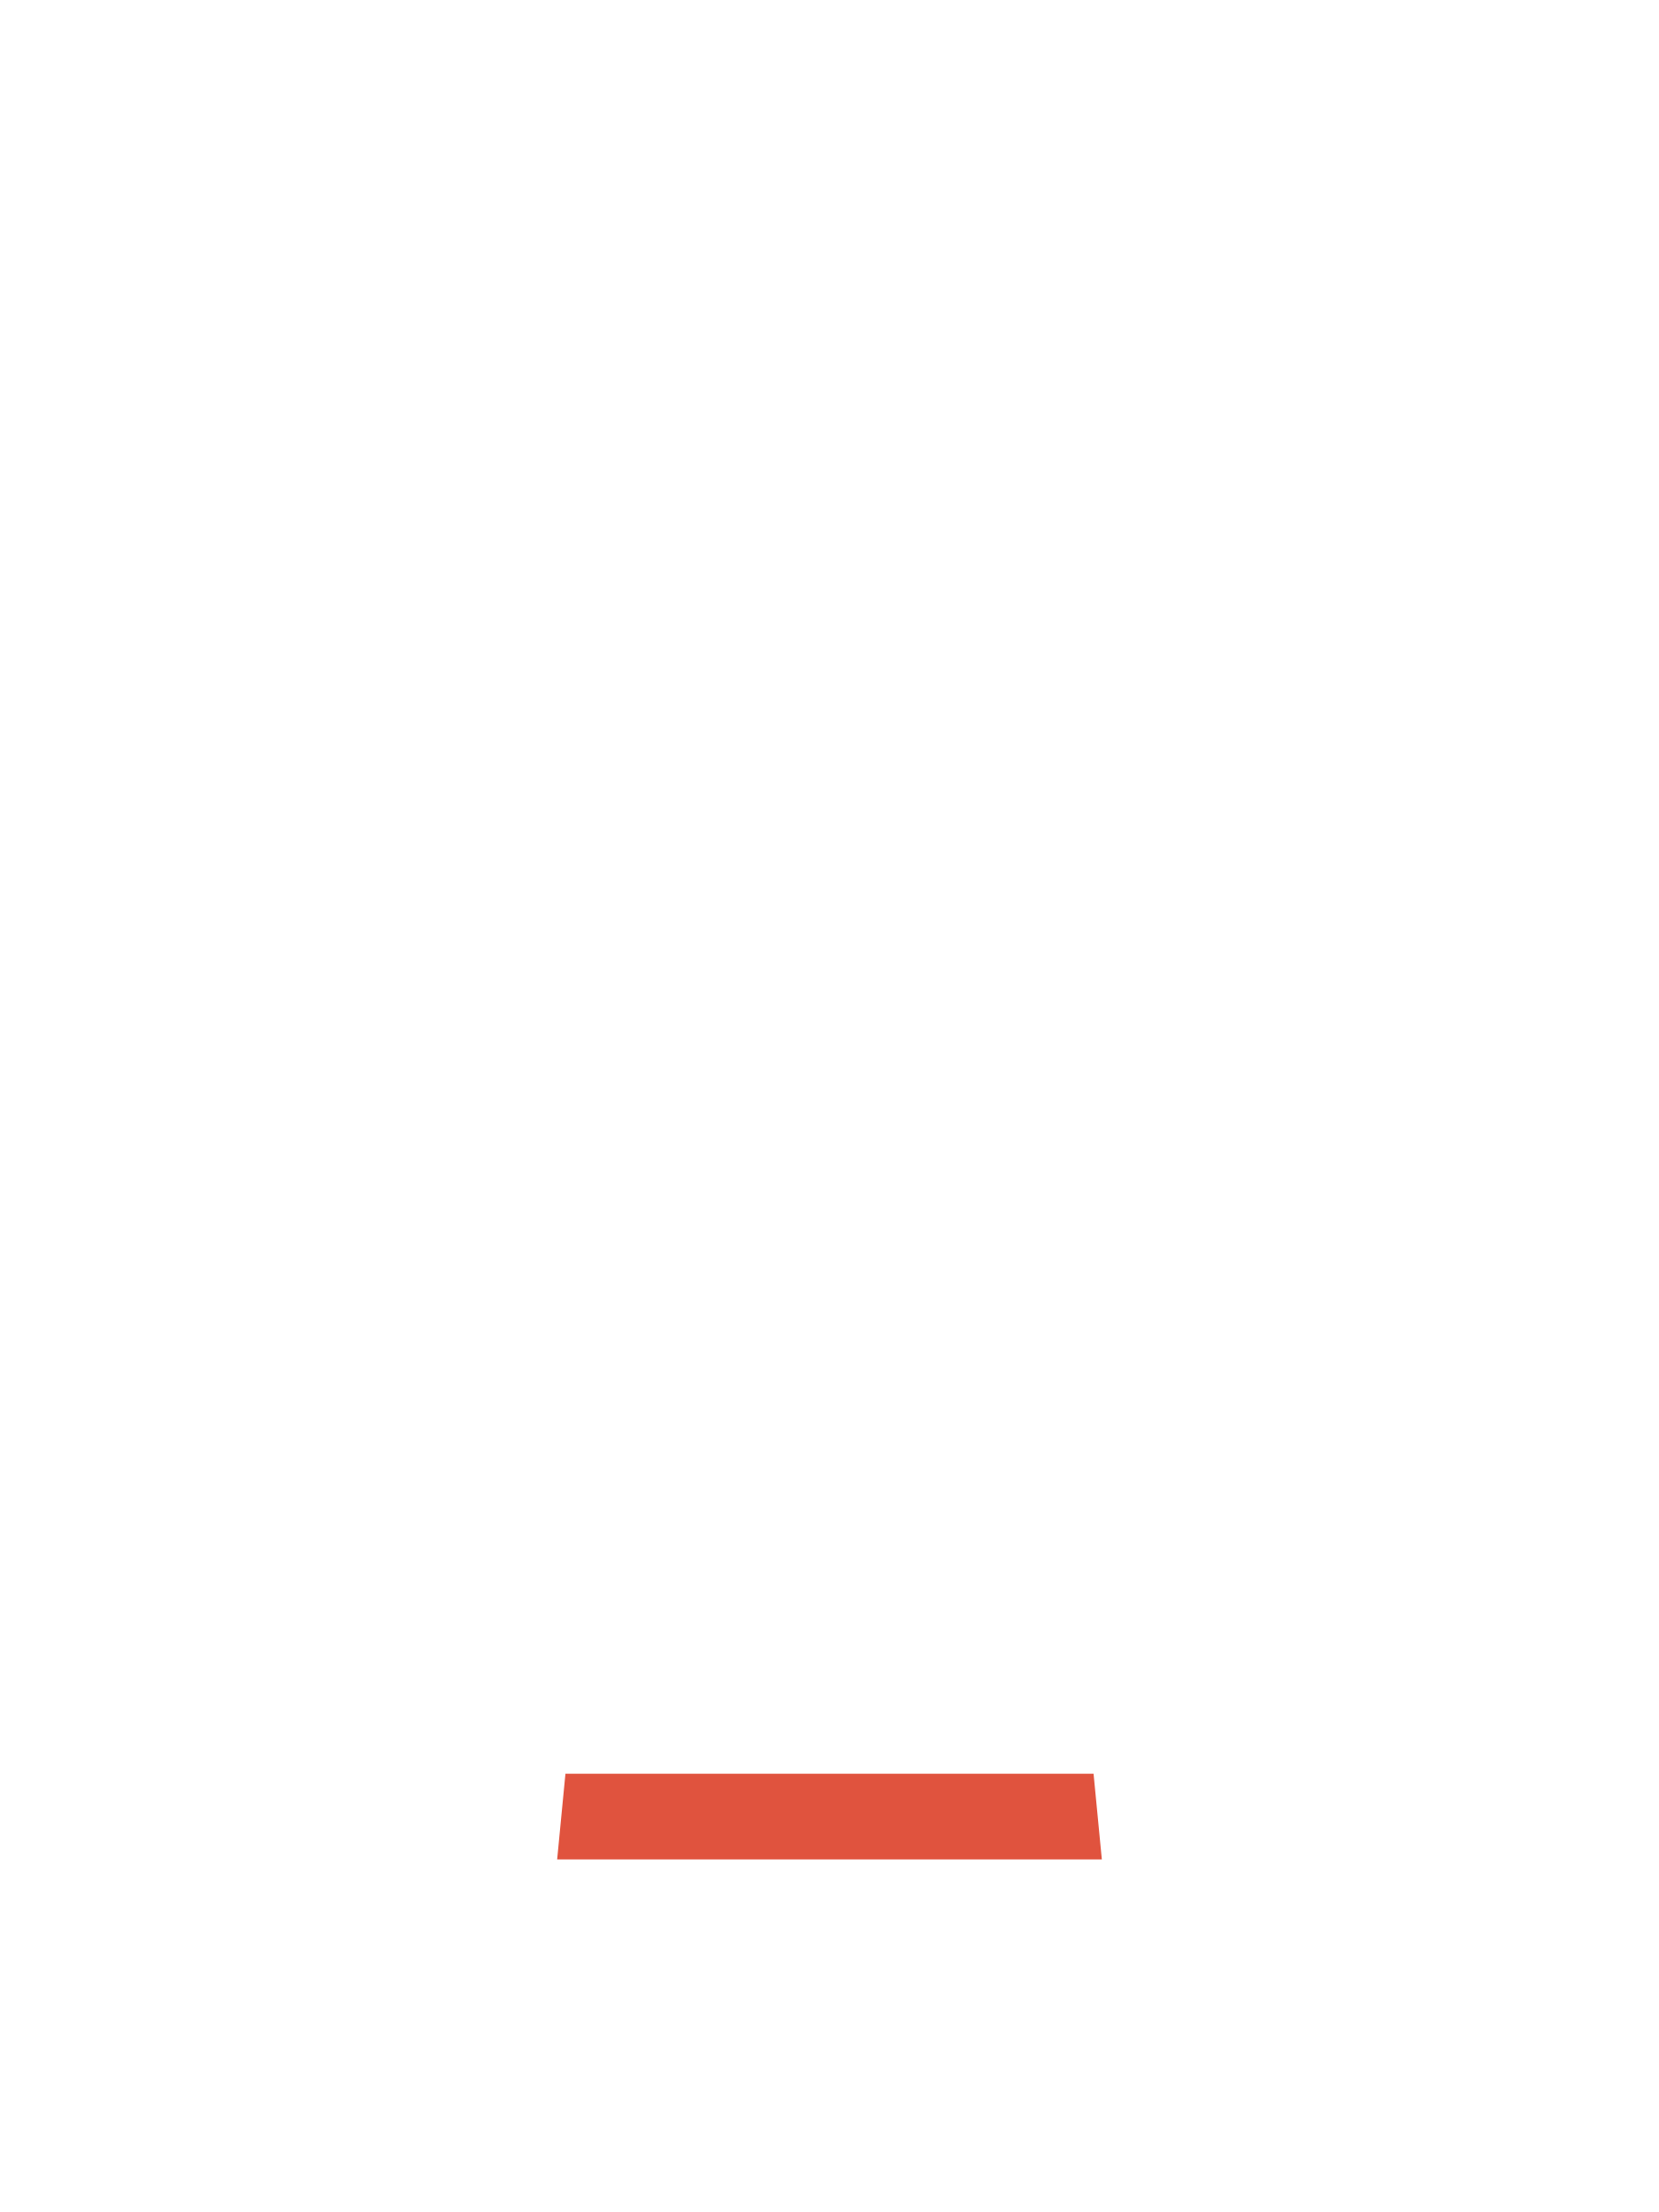
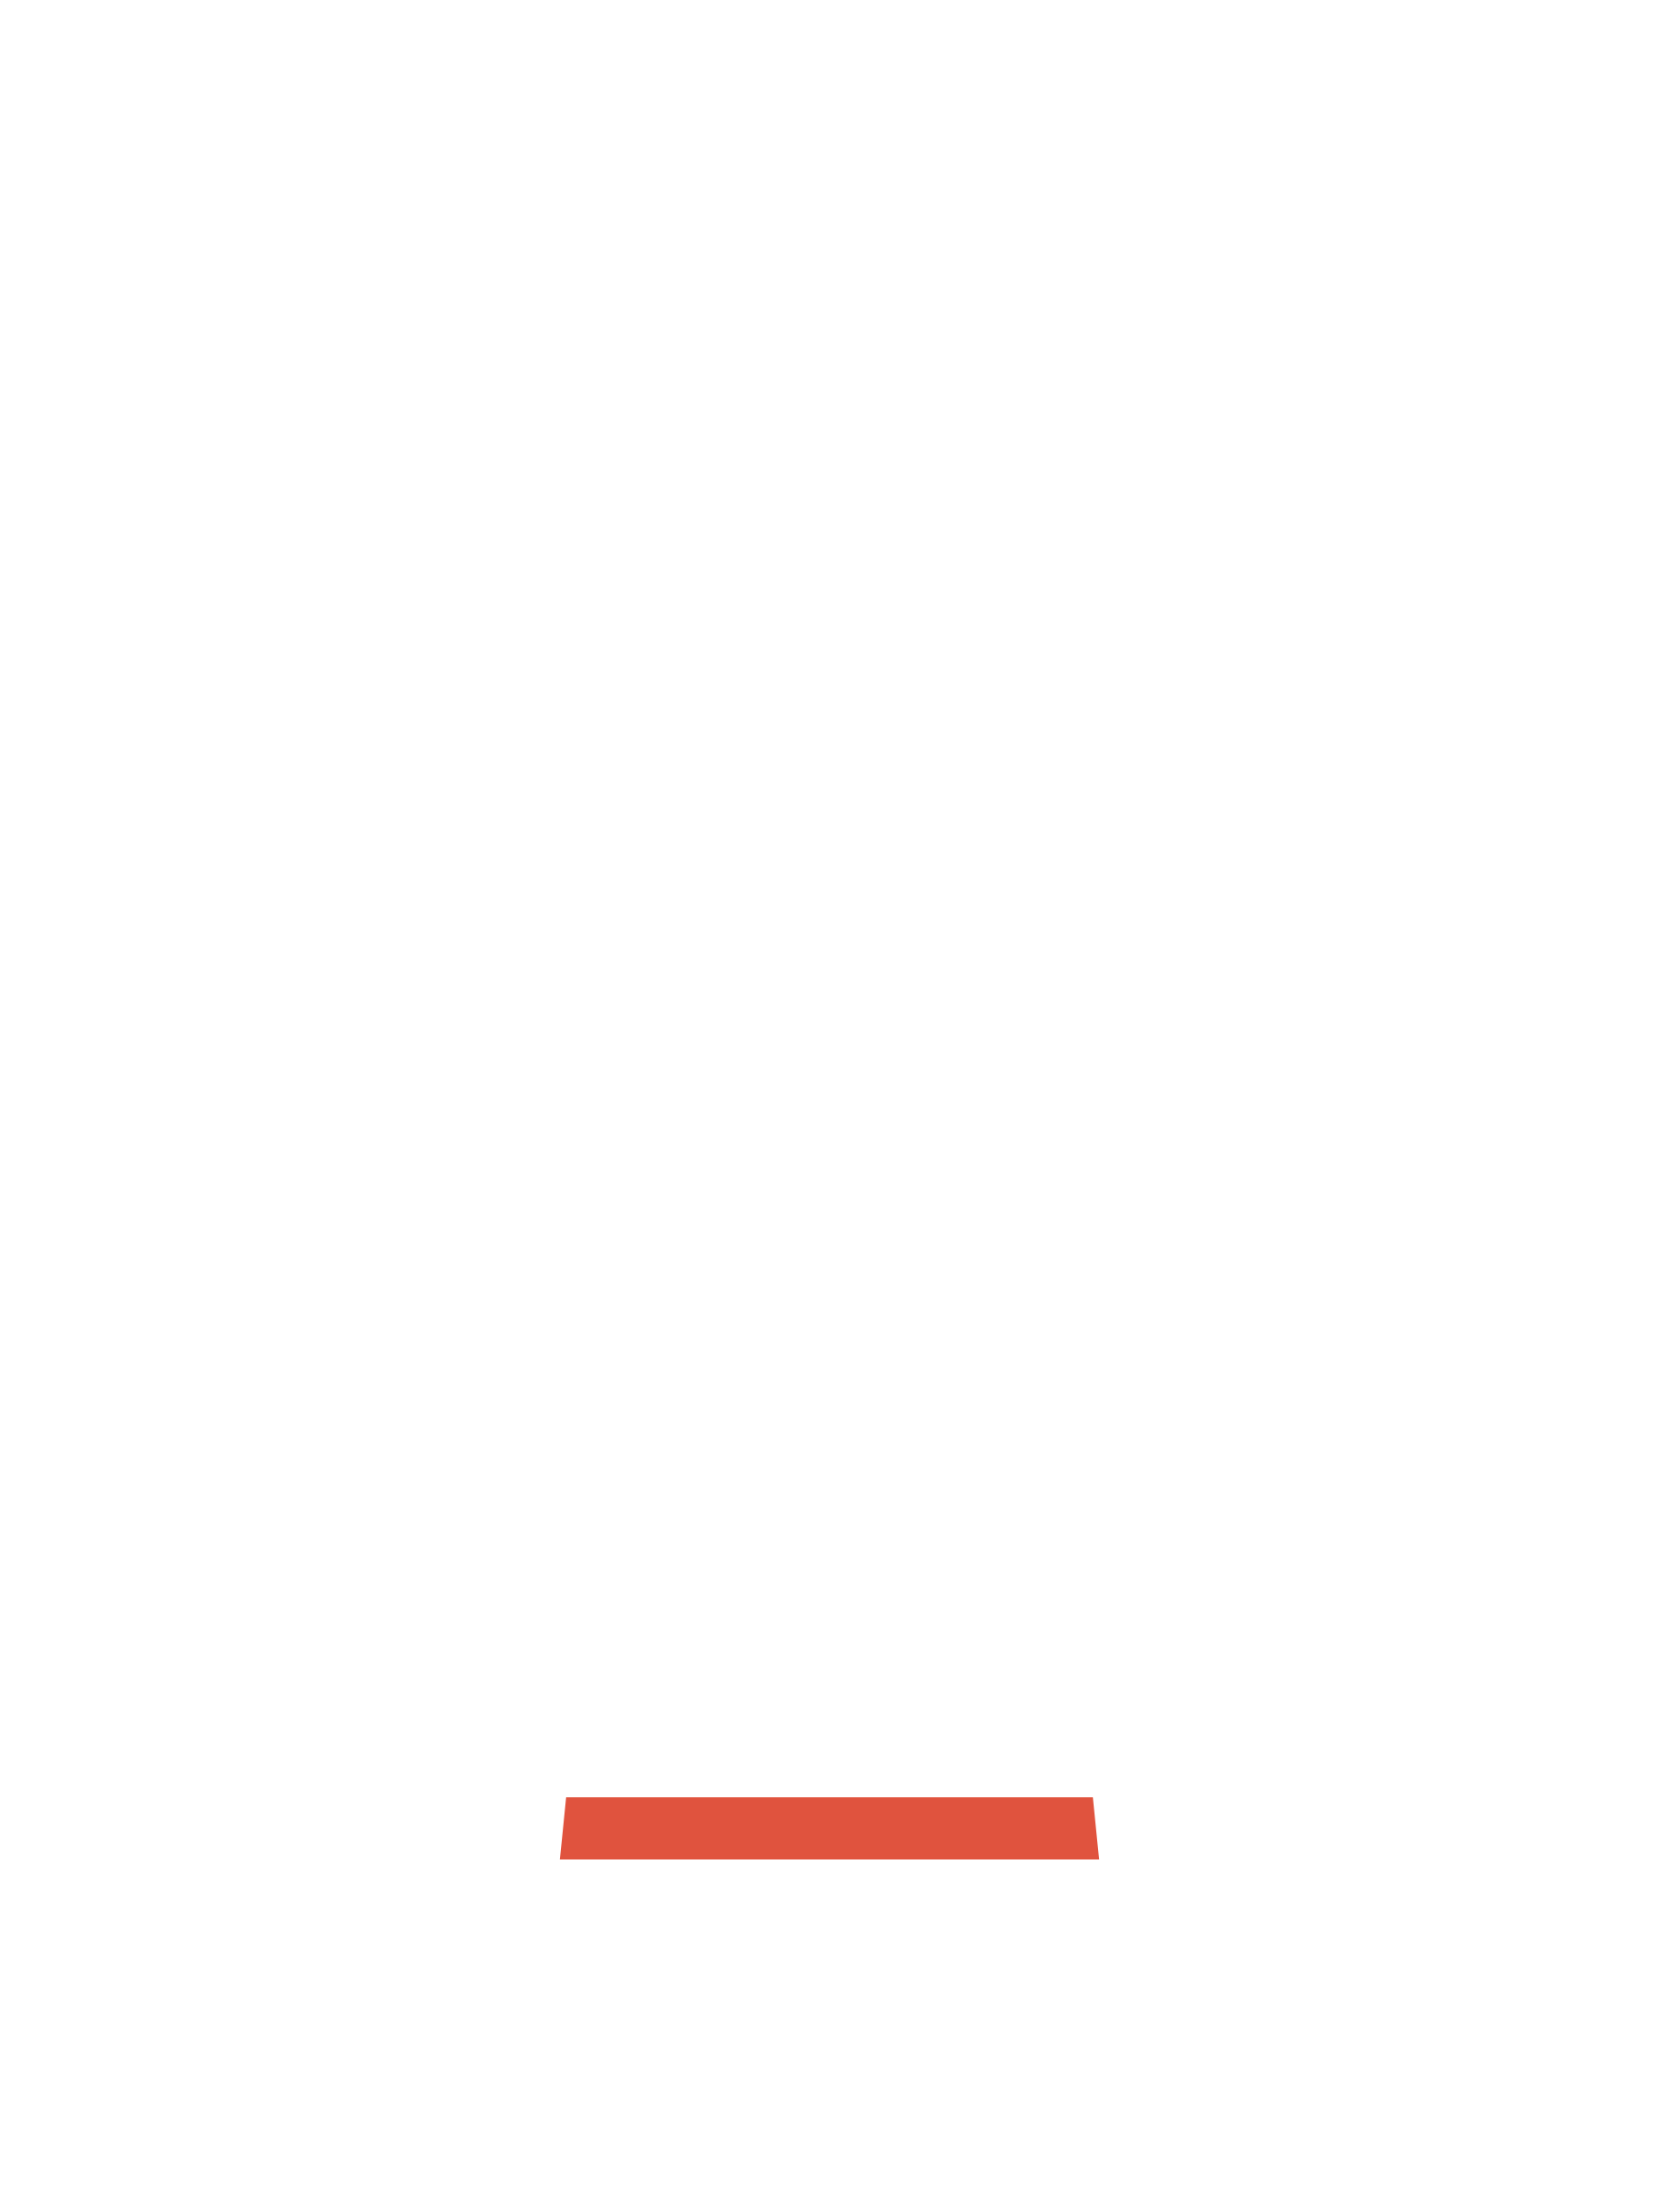
<svg xmlns="http://www.w3.org/2000/svg" viewBox="0 0 240 320">
-   <path d="M81.8,256.6h76.4l1.2,12.4h-78.8z" fill="#E0533E" />
+   <path d="M81.9,260h76.2l0.9,9h-78z" fill="#E0533E" />
</svg>
